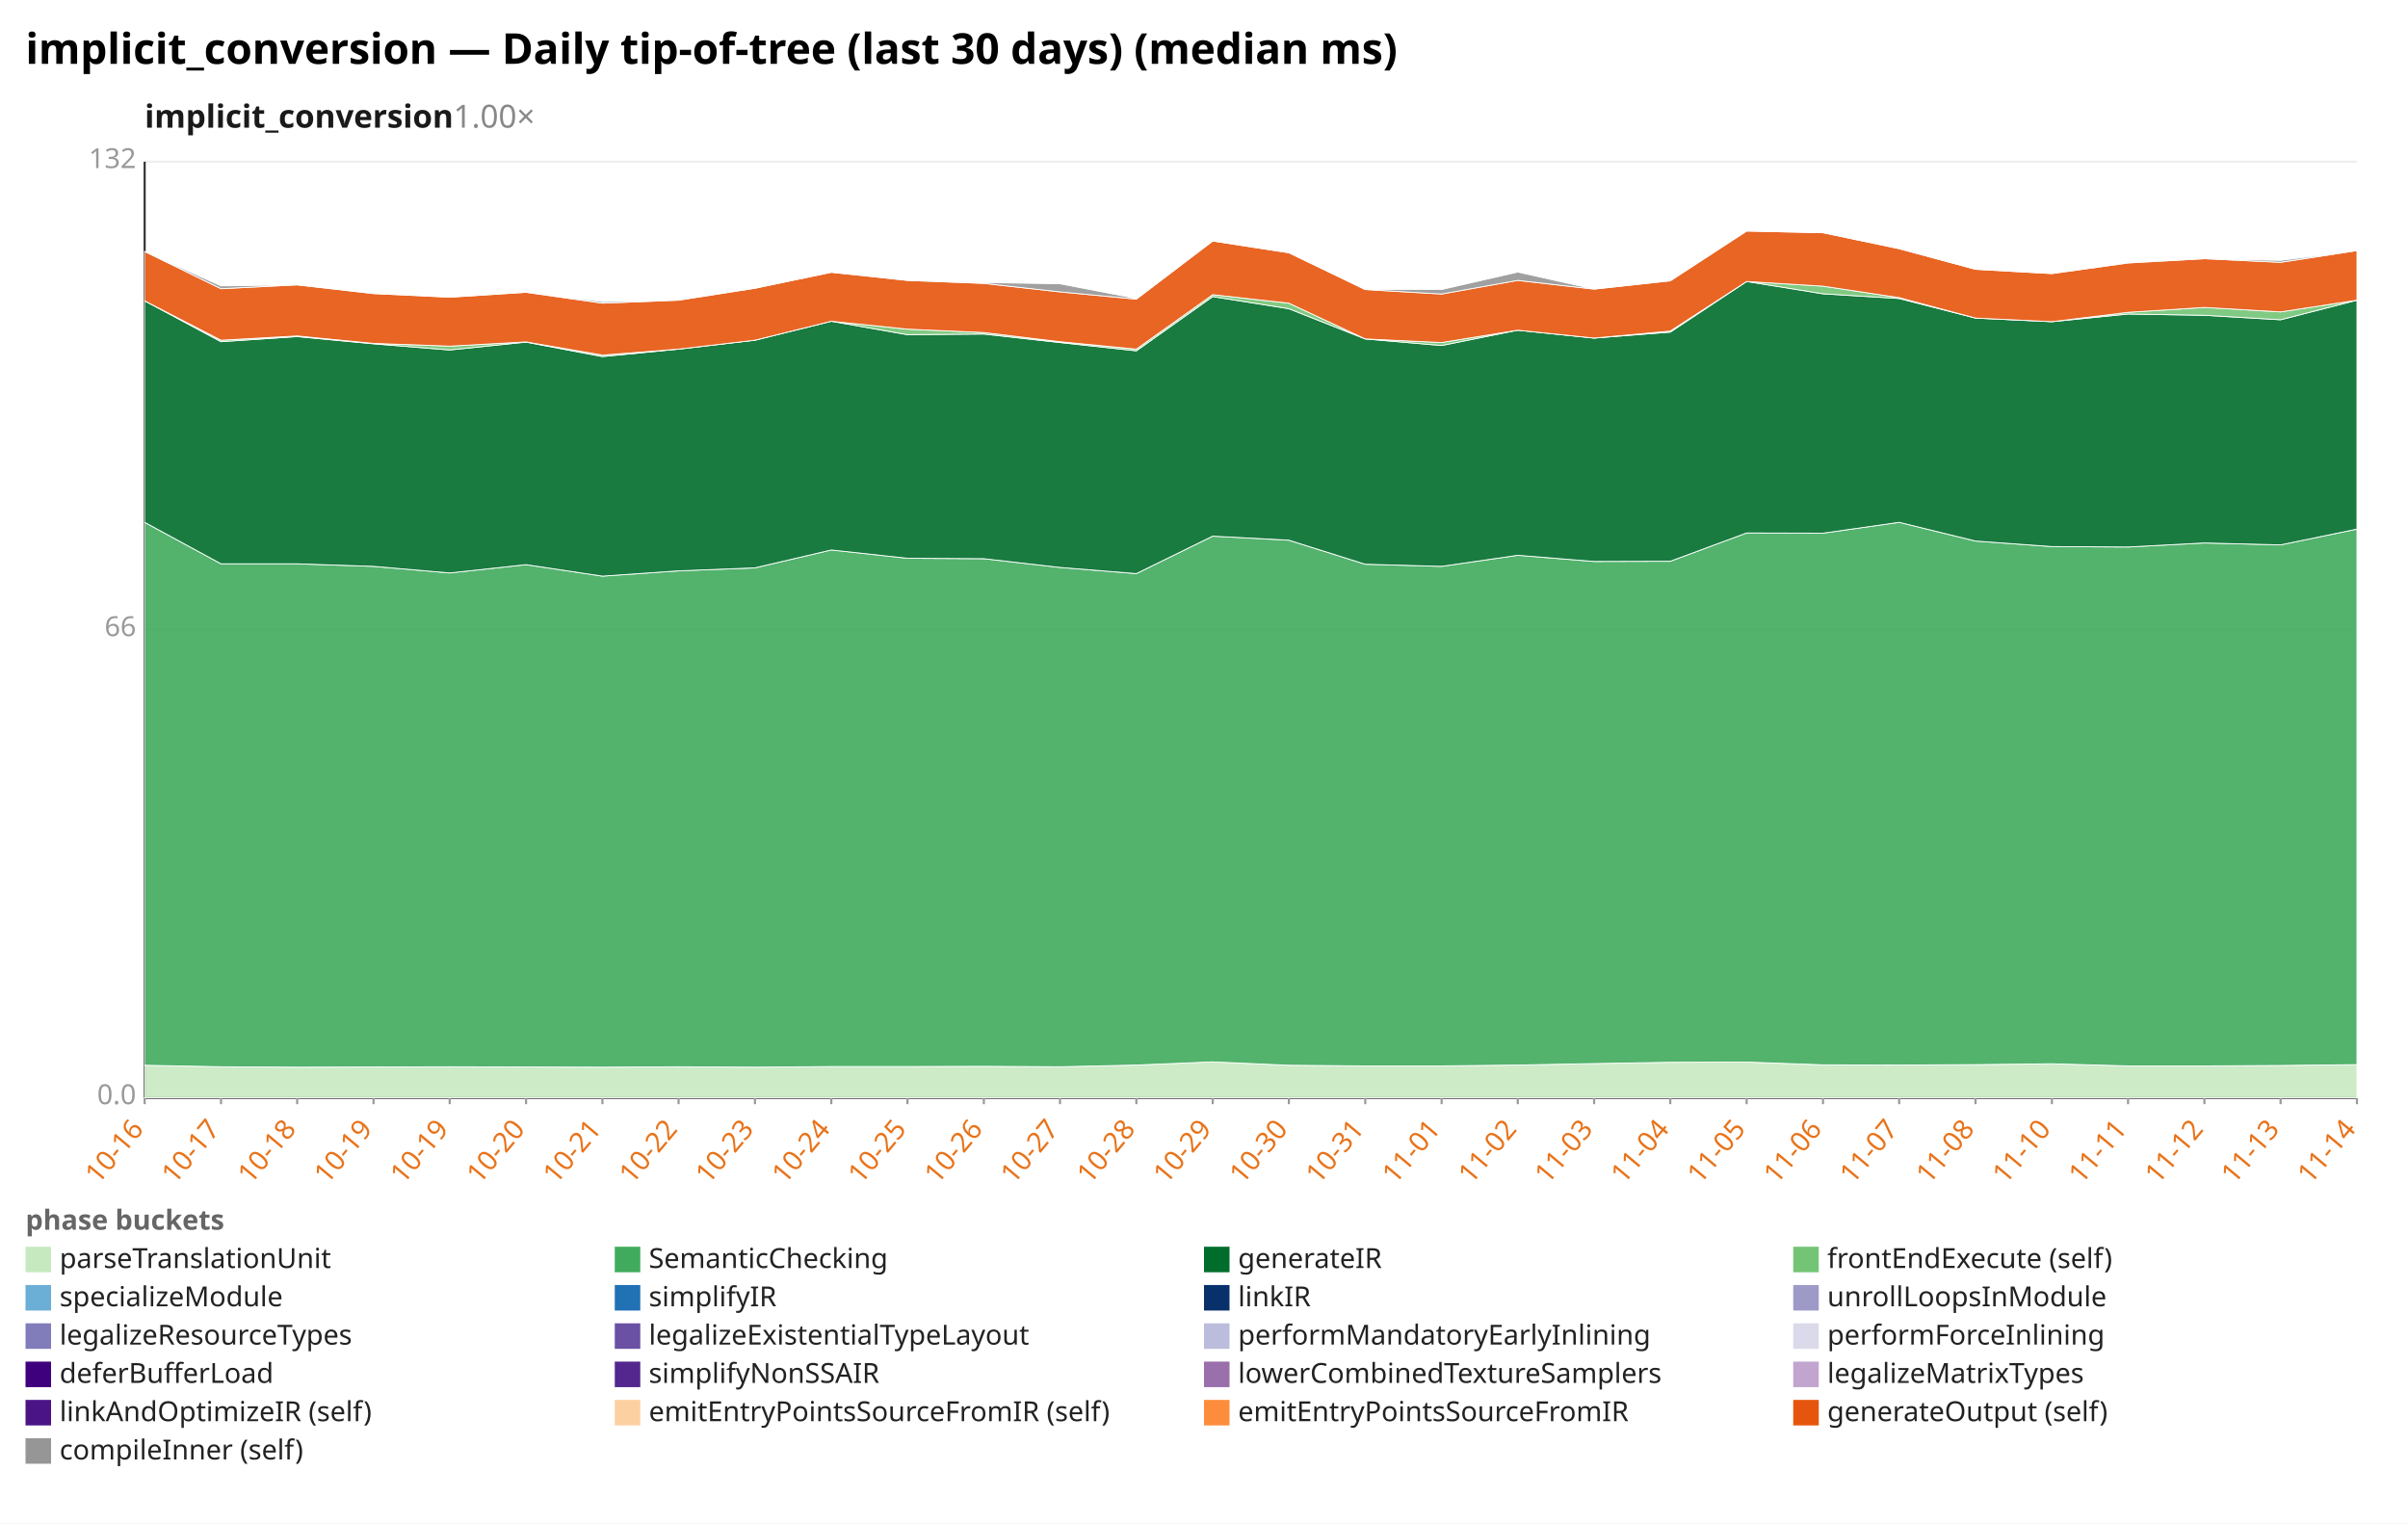
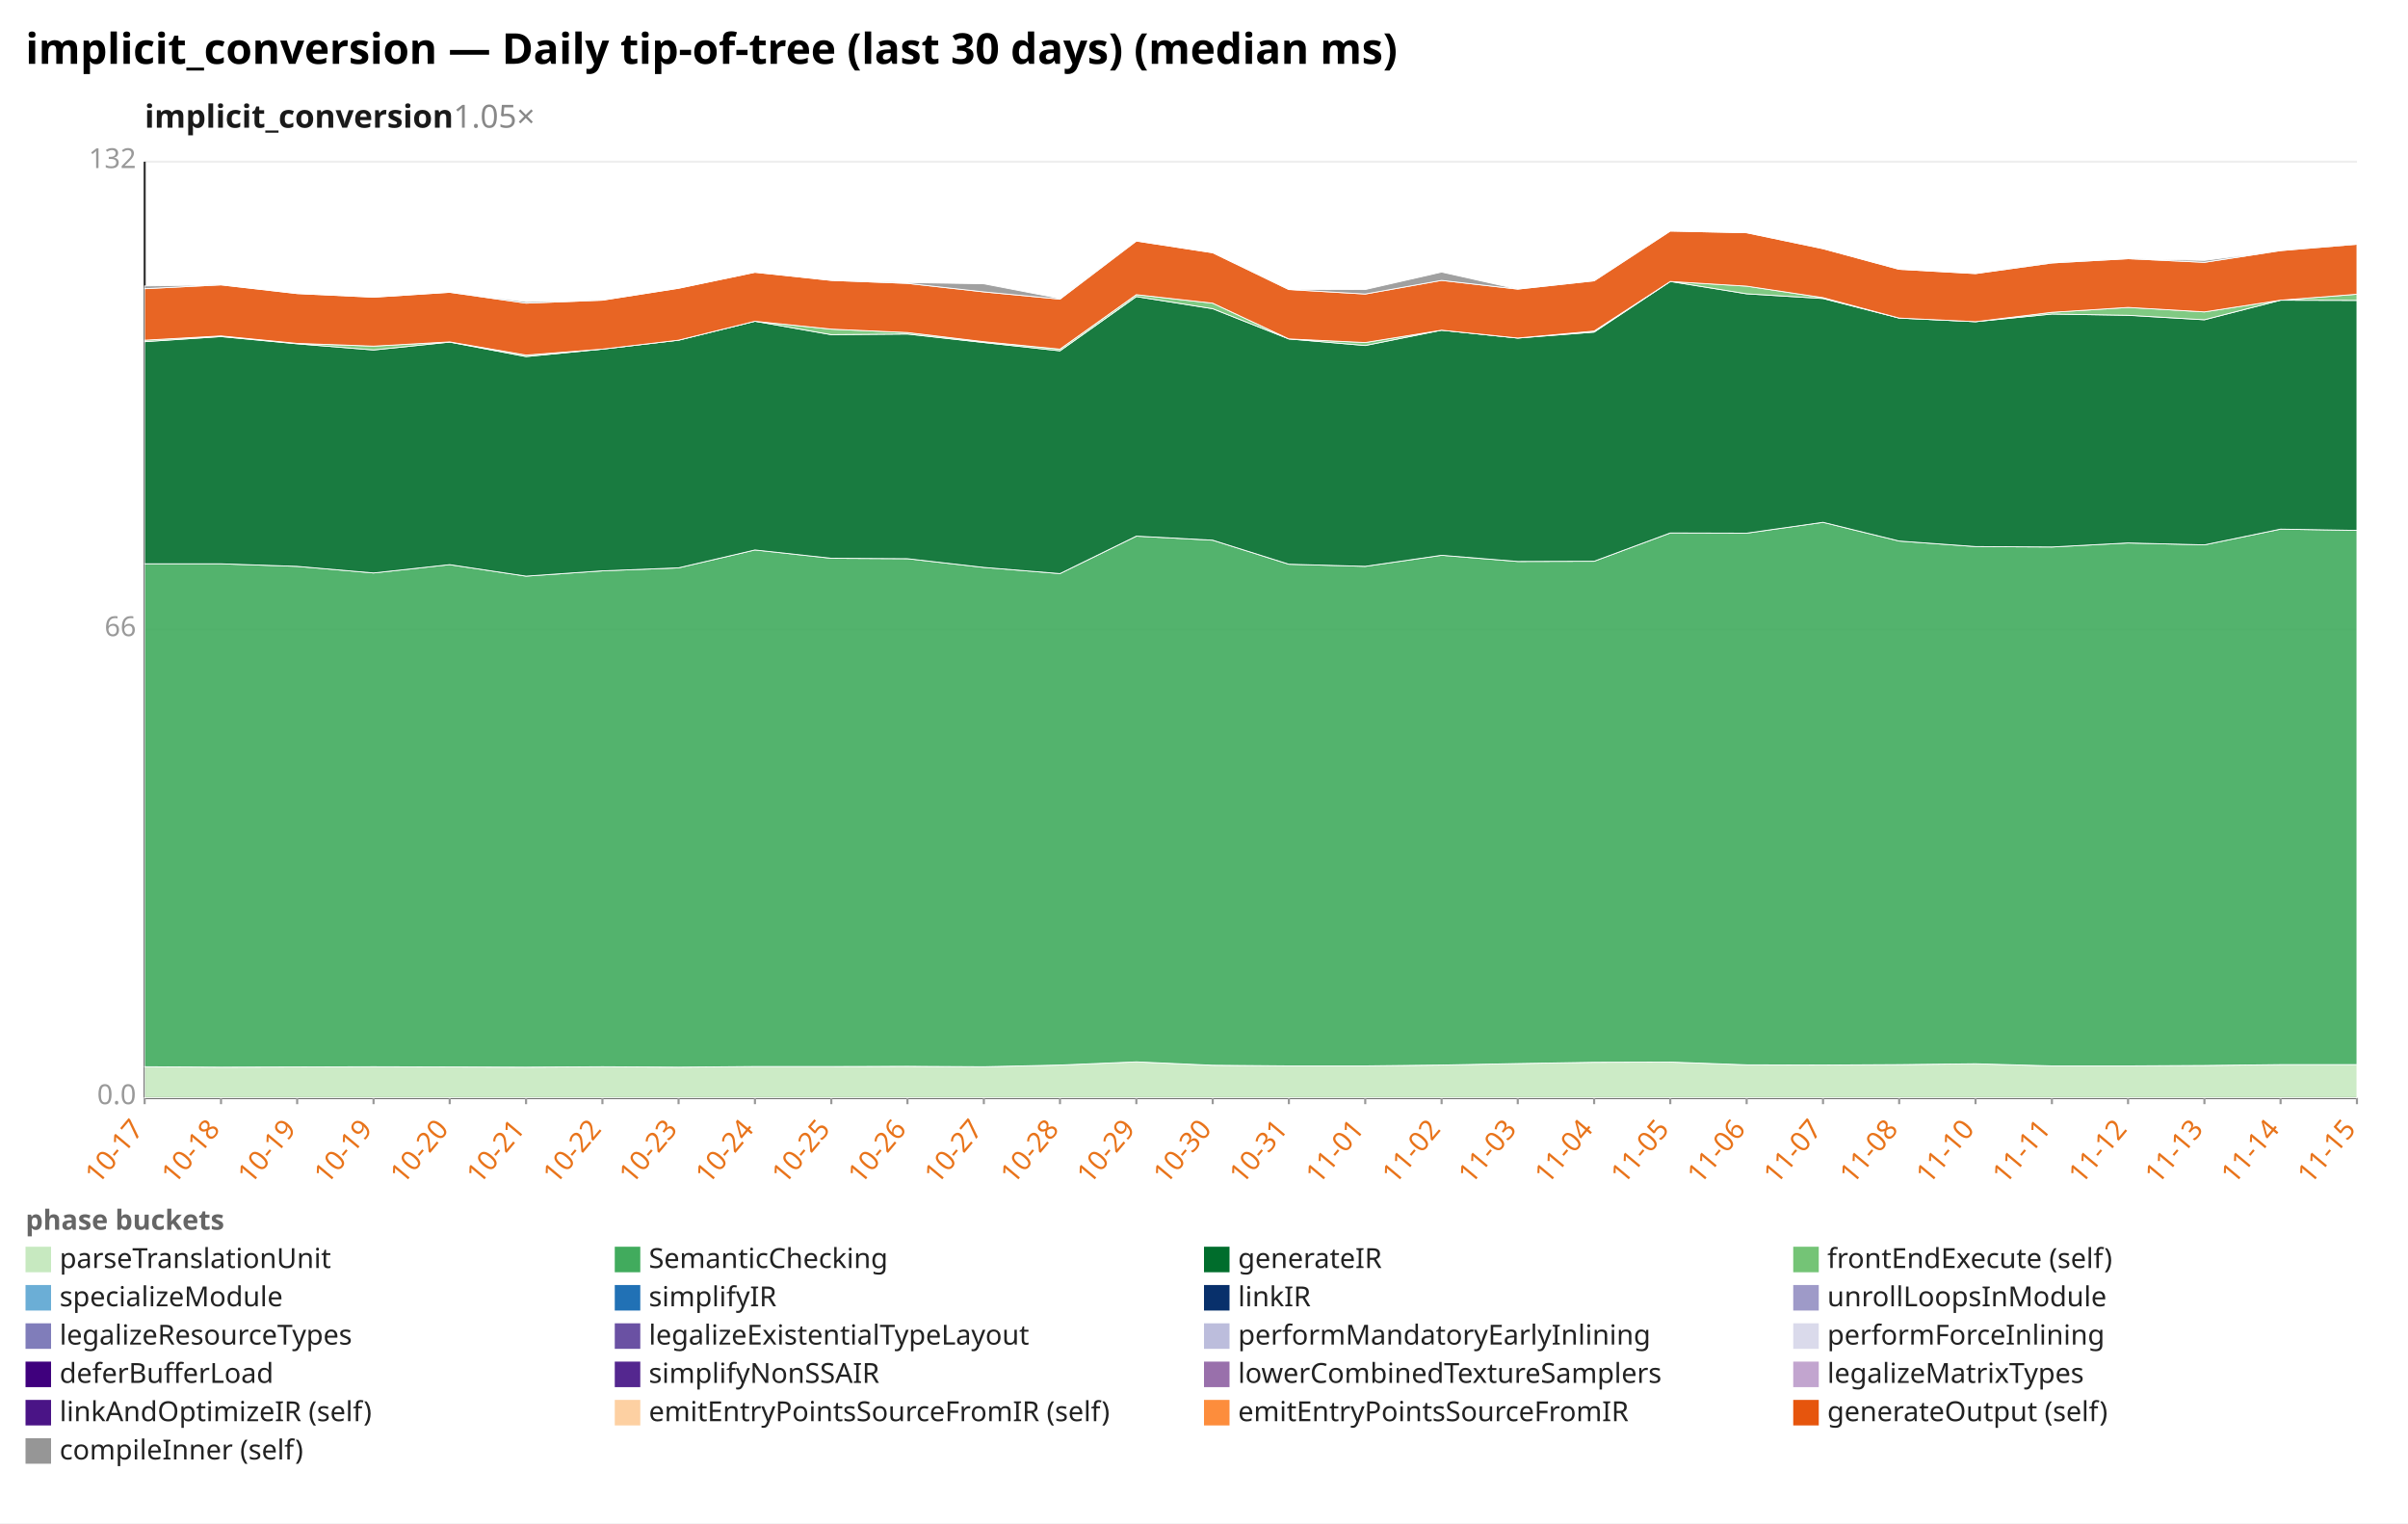
<svg xmlns="http://www.w3.org/2000/svg" width="1132" height="716" viewBox="0 0 1132 716" preserveAspectRatio="xMidYMid meet" font-family="sans-serif" font-size="13">
  <rect width="1132" height="716" fill="white" />
  <text x="12" y="30" font-size="20" font-weight="bold">implicit_conversion — Daily tip-of-tree (last 30 days) (median ms)</text>
-   <text x="68" y="60" font-size="15" font-weight="600" fill="#1a1a1a">implicit_conversion<tspan fill="#888" font-weight="400" text-decoration="none">  1.00×</tspan>
+   <text x="68" y="60" font-size="15" font-weight="600" fill="#1a1a1a">implicit_conversion<tspan fill="#888" font-weight="400" text-decoration="none">  1.05×</tspan>
  </text>
  <line x1="68.0" y1="516.0" x2="1108.0" y2="516.0" stroke="#eee" />
  <text x="64.0" y="519.0" text-anchor="end" fill="#999">0.0</text>
  <line x1="68.0" y1="296.0" x2="1108.0" y2="296.0" stroke="#eee" />
  <text x="64.0" y="299.0" text-anchor="end" fill="#999">66</text>
  <line x1="68.0" y1="76.0" x2="1108.0" y2="76.0" stroke="#eee" />
  <text x="64.0" y="79.0" text-anchor="end" fill="#999">132</text>
  <line x1="68.0" y1="76.0" x2="68.0" y2="516.0" stroke="#333" />
  <line x1="68.0" y1="516.0" x2="1108.0" y2="516.0" stroke="#333" />
  <line x1="68.0" y1="516.0" x2="68.0" y2="519.0" stroke="#999" />
-   <text x="68.0" y="531.0" text-anchor="end" fill="#e8731a" transform="rotate(-50 68.0 531.0)">10-16</text>
+   <text x="68.0" y="531.0" text-anchor="end" fill="#e8731a" transform="rotate(-50 68.0 531.0)">10-17</text>
  <line x1="103.9" y1="516.0" x2="103.9" y2="519.0" stroke="#999" />
-   <text x="103.9" y="531.0" text-anchor="end" fill="#e8731a" transform="rotate(-50 103.9 531.0)">10-17</text>
+   <text x="103.9" y="531.0" text-anchor="end" fill="#e8731a" transform="rotate(-50 103.9 531.0)">10-18</text>
  <line x1="139.7" y1="516.0" x2="139.7" y2="519.0" stroke="#999" />
-   <text x="139.7" y="531.0" text-anchor="end" fill="#e8731a" transform="rotate(-50 139.7 531.0)">10-18</text>
+   <text x="139.7" y="531.0" text-anchor="end" fill="#e8731a" transform="rotate(-50 139.7 531.0)">10-19</text>
  <line x1="175.6" y1="516.0" x2="175.6" y2="519.0" stroke="#999" />
  <text x="175.6" y="531.0" text-anchor="end" fill="#e8731a" transform="rotate(-50 175.6 531.0)">10-19</text>
  <line x1="211.4" y1="516.0" x2="211.4" y2="519.0" stroke="#999" />
-   <text x="211.4" y="531.0" text-anchor="end" fill="#e8731a" transform="rotate(-50 211.4 531.0)">10-19</text>
+   <text x="211.4" y="531.0" text-anchor="end" fill="#e8731a" transform="rotate(-50 211.4 531.0)">10-20</text>
  <line x1="247.3" y1="516.0" x2="247.3" y2="519.0" stroke="#999" />
-   <text x="247.3" y="531.0" text-anchor="end" fill="#e8731a" transform="rotate(-50 247.3 531.0)">10-20</text>
+   <text x="247.3" y="531.0" text-anchor="end" fill="#e8731a" transform="rotate(-50 247.3 531.0)">10-21</text>
  <line x1="283.2" y1="516.0" x2="283.2" y2="519.0" stroke="#999" />
-   <text x="283.2" y="531.0" text-anchor="end" fill="#e8731a" transform="rotate(-50 283.2 531.0)">10-21</text>
+   <text x="283.2" y="531.0" text-anchor="end" fill="#e8731a" transform="rotate(-50 283.2 531.0)">10-22</text>
  <line x1="319.0" y1="516.0" x2="319.0" y2="519.0" stroke="#999" />
-   <text x="319.0" y="531.0" text-anchor="end" fill="#e8731a" transform="rotate(-50 319.0 531.0)">10-22</text>
+   <text x="319.0" y="531.0" text-anchor="end" fill="#e8731a" transform="rotate(-50 319.0 531.0)">10-23</text>
  <line x1="354.9" y1="516.0" x2="354.9" y2="519.0" stroke="#999" />
-   <text x="354.9" y="531.0" text-anchor="end" fill="#e8731a" transform="rotate(-50 354.9 531.0)">10-23</text>
+   <text x="354.9" y="531.0" text-anchor="end" fill="#e8731a" transform="rotate(-50 354.9 531.0)">10-24</text>
  <line x1="390.8" y1="516.0" x2="390.8" y2="519.0" stroke="#999" />
-   <text x="390.8" y="531.0" text-anchor="end" fill="#e8731a" transform="rotate(-50 390.8 531.0)">10-24</text>
+   <text x="390.8" y="531.0" text-anchor="end" fill="#e8731a" transform="rotate(-50 390.8 531.0)">10-25</text>
  <line x1="426.6" y1="516.0" x2="426.6" y2="519.0" stroke="#999" />
-   <text x="426.6" y="531.0" text-anchor="end" fill="#e8731a" transform="rotate(-50 426.6 531.0)">10-25</text>
+   <text x="426.6" y="531.0" text-anchor="end" fill="#e8731a" transform="rotate(-50 426.6 531.0)">10-26</text>
  <line x1="462.5" y1="516.0" x2="462.5" y2="519.0" stroke="#999" />
-   <text x="462.5" y="531.0" text-anchor="end" fill="#e8731a" transform="rotate(-50 462.5 531.0)">10-26</text>
+   <text x="462.5" y="531.0" text-anchor="end" fill="#e8731a" transform="rotate(-50 462.5 531.0)">10-27</text>
  <line x1="498.3" y1="516.0" x2="498.3" y2="519.0" stroke="#999" />
-   <text x="498.3" y="531.0" text-anchor="end" fill="#e8731a" transform="rotate(-50 498.3 531.0)">10-27</text>
+   <text x="498.3" y="531.0" text-anchor="end" fill="#e8731a" transform="rotate(-50 498.3 531.0)">10-28</text>
  <line x1="534.2" y1="516.0" x2="534.2" y2="519.0" stroke="#999" />
-   <text x="534.2" y="531.0" text-anchor="end" fill="#e8731a" transform="rotate(-50 534.2 531.0)">10-28</text>
+   <text x="534.2" y="531.0" text-anchor="end" fill="#e8731a" transform="rotate(-50 534.2 531.0)">10-29</text>
  <line x1="570.1" y1="516.0" x2="570.1" y2="519.0" stroke="#999" />
-   <text x="570.1" y="531.0" text-anchor="end" fill="#e8731a" transform="rotate(-50 570.1 531.0)">10-29</text>
+   <text x="570.1" y="531.0" text-anchor="end" fill="#e8731a" transform="rotate(-50 570.1 531.0)">10-30</text>
  <line x1="605.9" y1="516.0" x2="605.9" y2="519.0" stroke="#999" />
-   <text x="605.9" y="531.0" text-anchor="end" fill="#e8731a" transform="rotate(-50 605.9 531.0)">10-30</text>
+   <text x="605.9" y="531.0" text-anchor="end" fill="#e8731a" transform="rotate(-50 605.9 531.0)">10-31</text>
  <line x1="641.8" y1="516.0" x2="641.8" y2="519.0" stroke="#999" />
-   <text x="641.8" y="531.0" text-anchor="end" fill="#e8731a" transform="rotate(-50 641.8 531.0)">10-31</text>
+   <text x="641.8" y="531.0" text-anchor="end" fill="#e8731a" transform="rotate(-50 641.8 531.0)">11-01</text>
  <line x1="677.7" y1="516.0" x2="677.7" y2="519.0" stroke="#999" />
-   <text x="677.7" y="531.0" text-anchor="end" fill="#e8731a" transform="rotate(-50 677.7 531.0)">11-01</text>
+   <text x="677.7" y="531.0" text-anchor="end" fill="#e8731a" transform="rotate(-50 677.7 531.0)">11-02</text>
  <line x1="713.5" y1="516.0" x2="713.5" y2="519.0" stroke="#999" />
-   <text x="713.5" y="531.0" text-anchor="end" fill="#e8731a" transform="rotate(-50 713.5 531.0)">11-02</text>
+   <text x="713.5" y="531.0" text-anchor="end" fill="#e8731a" transform="rotate(-50 713.5 531.0)">11-03</text>
  <line x1="749.4" y1="516.0" x2="749.4" y2="519.0" stroke="#999" />
-   <text x="749.4" y="531.0" text-anchor="end" fill="#e8731a" transform="rotate(-50 749.4 531.0)">11-03</text>
+   <text x="749.4" y="531.0" text-anchor="end" fill="#e8731a" transform="rotate(-50 749.4 531.0)">11-04</text>
  <line x1="785.2" y1="516.0" x2="785.2" y2="519.0" stroke="#999" />
-   <text x="785.2" y="531.0" text-anchor="end" fill="#e8731a" transform="rotate(-50 785.2 531.0)">11-04</text>
+   <text x="785.2" y="531.0" text-anchor="end" fill="#e8731a" transform="rotate(-50 785.2 531.0)">11-05</text>
  <line x1="821.1" y1="516.0" x2="821.1" y2="519.0" stroke="#999" />
-   <text x="821.1" y="531.0" text-anchor="end" fill="#e8731a" transform="rotate(-50 821.1 531.0)">11-05</text>
+   <text x="821.1" y="531.0" text-anchor="end" fill="#e8731a" transform="rotate(-50 821.1 531.0)">11-06</text>
  <line x1="857.0" y1="516.0" x2="857.0" y2="519.0" stroke="#999" />
-   <text x="857.0" y="531.0" text-anchor="end" fill="#e8731a" transform="rotate(-50 857.0 531.0)">11-06</text>
+   <text x="857.0" y="531.0" text-anchor="end" fill="#e8731a" transform="rotate(-50 857.0 531.0)">11-07</text>
  <line x1="892.8" y1="516.0" x2="892.8" y2="519.0" stroke="#999" />
-   <text x="892.8" y="531.0" text-anchor="end" fill="#e8731a" transform="rotate(-50 892.8 531.0)">11-07</text>
+   <text x="892.8" y="531.0" text-anchor="end" fill="#e8731a" transform="rotate(-50 892.8 531.0)">11-08</text>
  <line x1="928.7" y1="516.0" x2="928.7" y2="519.0" stroke="#999" />
-   <text x="928.7" y="531.0" text-anchor="end" fill="#e8731a" transform="rotate(-50 928.7 531.0)">11-08</text>
+   <text x="928.7" y="531.0" text-anchor="end" fill="#e8731a" transform="rotate(-50 928.7 531.0)">11-10</text>
  <line x1="964.6" y1="516.0" x2="964.6" y2="519.0" stroke="#999" />
-   <text x="964.6" y="531.0" text-anchor="end" fill="#e8731a" transform="rotate(-50 964.6 531.0)">11-10</text>
+   <text x="964.6" y="531.0" text-anchor="end" fill="#e8731a" transform="rotate(-50 964.6 531.0)">11-11</text>
  <line x1="1000.4" y1="516.0" x2="1000.4" y2="519.0" stroke="#999" />
-   <text x="1000.4" y="531.0" text-anchor="end" fill="#e8731a" transform="rotate(-50 1000.4 531.0)">11-11</text>
+   <text x="1000.4" y="531.0" text-anchor="end" fill="#e8731a" transform="rotate(-50 1000.4 531.0)">11-12</text>
  <line x1="1036.3" y1="516.0" x2="1036.3" y2="519.0" stroke="#999" />
-   <text x="1036.3" y="531.0" text-anchor="end" fill="#e8731a" transform="rotate(-50 1036.3 531.0)">11-12</text>
+   <text x="1036.3" y="531.0" text-anchor="end" fill="#e8731a" transform="rotate(-50 1036.3 531.0)">11-13</text>
  <line x1="1072.1" y1="516.0" x2="1072.1" y2="519.0" stroke="#999" />
-   <text x="1072.1" y="531.0" text-anchor="end" fill="#e8731a" transform="rotate(-50 1072.1 531.0)">11-13</text>
+   <text x="1072.1" y="531.0" text-anchor="end" fill="#e8731a" transform="rotate(-50 1072.1 531.0)">11-14</text>
  <line x1="1108.0" y1="516.0" x2="1108.0" y2="519.0" stroke="#999" />
-   <text x="1108.0" y="531.0" text-anchor="end" fill="#e8731a" transform="rotate(-50 1108.0 531.0)">11-14</text>
-   <polygon points="68.0,500.7 103.9,501.4 139.7,501.6 175.6,501.5 211.4,501.4 247.3,501.5 283.2,501.6 319.0,501.4 354.9,501.6 390.8,501.3 426.6,501.3 462.5,501.2 498.3,501.4 534.2,500.6 570.1,499.1 605.9,500.7 641.8,501.0 677.7,501.0 713.5,500.6 749.4,499.9 785.2,499.3 821.1,499.2 857.0,500.5 892.8,500.6 928.7,500.4 964.6,500.0 1000.4,501.0 1036.3,501.0 1072.1,500.8 1108.0,500.4 1108.0,516.0 1072.1,516.0 1036.3,516.0 1000.4,516.0 964.6,516.0 928.7,516.0 892.8,516.0 857.0,516.0 821.1,516.0 785.2,516.0 749.4,516.0 713.5,516.0 677.7,516.0 641.8,516.0 605.9,516.0 570.1,516.0 534.2,516.0 498.3,516.0 462.5,516.0 426.6,516.0 390.8,516.0 354.9,516.0 319.0,516.0 283.2,516.0 247.3,516.0 211.4,516.0 175.6,516.0 139.7,516.0 103.9,516.0 68.0,516.0" fill="#c7e9c0" fill-opacity="0.9" stroke="#fff" stroke-width="0.4" />
-   <polygon points="68.0,245.5 103.9,265.0 139.7,265.0 175.6,266.2 211.4,269.3 247.3,265.4 283.2,270.8 319.0,268.3 354.9,266.9 390.8,258.5 426.6,262.4 462.5,262.6 498.3,266.7 534.2,269.6 570.1,252.0 605.9,253.9 641.8,265.2 677.7,266.2 713.5,261.0 749.4,263.9 785.2,263.8 821.1,250.5 857.0,250.6 892.8,245.5 928.7,254.3 964.6,256.9 1000.4,257.1 1036.3,255.2 1072.1,256.1 1108.0,248.7 1108.0,500.4 1072.1,500.8 1036.3,501.0 1000.4,501.0 964.6,500.0 928.7,500.4 892.8,500.6 857.0,500.5 821.1,499.2 785.2,499.3 749.4,499.9 713.5,500.6 677.7,501.0 641.8,501.0 605.9,500.7 570.1,499.1 534.2,500.6 498.3,501.4 462.5,501.2 426.6,501.3 390.8,501.3 354.9,501.6 319.0,501.4 283.2,501.6 247.3,501.5 211.4,501.4 175.6,501.5 139.7,501.6 103.9,501.4 68.0,500.7" fill="#41ab5d" fill-opacity="0.9" stroke="#fff" stroke-width="0.4" />
-   <polygon points="68.0,141.4 103.9,160.6 139.7,158.2 175.6,161.6 211.4,164.5 247.3,160.8 283.2,167.6 319.0,164.1 354.9,159.9 390.8,151.0 426.6,157.3 462.5,157.0 498.3,161.0 534.2,164.9 570.1,139.4 605.9,145.1 641.8,159.3 677.7,162.4 713.5,155.2 749.4,158.9 785.2,156.1 821.1,132.3 857.0,138.1 892.8,140.3 928.7,149.5 964.6,151.2 1000.4,147.6 1036.3,148.2 1072.1,150.3 1108.0,141.1 1108.0,248.7 1072.1,256.1 1036.3,255.2 1000.4,257.1 964.6,256.9 928.7,254.3 892.8,245.5 857.0,250.6 821.1,250.5 785.2,263.8 749.4,263.9 713.5,261.0 677.7,266.2 641.8,265.2 605.9,253.9 570.1,252.0 534.2,269.6 498.3,266.7 462.5,262.6 426.6,262.4 390.8,258.5 354.9,266.9 319.0,268.3 283.2,270.8 247.3,265.4 211.4,269.3 175.6,266.2 139.7,265.0 103.9,265.0 68.0,245.5" fill="#006d2c" fill-opacity="0.9" stroke="#fff" stroke-width="0.4" />
-   <polygon points="68.0,141.4 103.9,159.9 139.7,157.9 175.6,161.4 211.4,162.7 247.3,160.7 283.2,166.9 319.0,164.1 354.9,159.9 390.8,151.0 426.6,154.7 462.5,156.3 498.3,160.6 534.2,164.1 570.1,138.5 605.9,142.5 641.8,159.3 677.7,161.0 713.5,155.2 749.4,158.9 785.2,155.6 821.1,132.3 857.0,134.5 892.8,139.9 928.7,149.5 964.6,151.2 1000.4,146.8 1036.3,144.5 1072.1,146.6 1108.0,141.1 1108.0,141.1 1072.1,150.3 1036.3,148.2 1000.4,147.6 964.6,151.2 928.7,149.5 892.8,140.3 857.0,138.1 821.1,132.3 785.2,156.1 749.4,158.9 713.5,155.2 677.7,162.4 641.8,159.3 605.9,145.1 570.1,139.4 534.2,164.9 498.3,161.0 462.5,157.0 426.6,157.3 390.8,151.0 354.9,159.9 319.0,164.1 283.2,167.6 247.3,160.8 211.4,164.5 175.6,161.6 139.7,158.2 103.9,160.6 68.0,141.4" fill="#74c476" fill-opacity="0.9" stroke="#fff" stroke-width="0.4" />
-   <polygon points="68.0,118.2 103.9,135.7 139.7,133.9 175.6,138.0 211.4,139.7 247.3,137.4 283.2,142.5 319.0,141.1 354.9,135.5 390.8,128.0 426.6,131.8 462.5,133.2 498.3,137.2 534.2,140.6 570.1,113.3 605.9,118.8 641.8,136.1 677.7,138.2 713.5,131.8 749.4,135.9 785.2,132.0 821.1,108.6 857.0,109.4 892.8,116.9 928.7,126.6 964.6,128.6 1000.4,123.6 1036.3,121.6 1072.1,123.3 1108.0,117.8 1108.0,141.1 1072.1,146.6 1036.3,144.5 1000.4,146.8 964.6,151.2 928.7,149.5 892.8,139.9 857.0,134.5 821.1,132.3 785.2,155.6 749.4,158.9 713.5,155.2 677.7,161.0 641.8,159.3 605.9,142.5 570.1,138.5 534.2,164.1 498.3,160.6 462.5,156.3 426.6,154.7 390.8,151.0 354.9,159.9 319.0,164.1 283.2,166.9 247.3,160.7 211.4,162.7 175.6,161.4 139.7,157.9 103.9,159.9 68.0,141.4" fill="#e6550d" fill-opacity="0.9" stroke="#fff" stroke-width="0.4" />
-   <polygon points="68.0,118.2 103.9,134.4 139.7,133.9 175.6,138.0 211.4,139.7 247.3,137.4 283.2,141.8 319.0,141.1 354.9,135.5 390.8,128.0 426.6,131.8 462.5,132.8 498.3,133.4 534.2,140.3 570.1,113.3 605.9,118.8 641.8,136.0 677.7,136.1 713.5,127.9 749.4,135.9 785.2,131.9 821.1,108.6 857.0,109.4 892.8,116.9 928.7,126.6 964.6,128.6 1000.4,123.4 1036.3,121.6 1072.1,122.4 1108.0,117.8 1108.0,117.8 1072.1,123.3 1036.3,121.6 1000.4,123.6 964.6,128.6 928.7,126.6 892.8,116.9 857.0,109.4 821.1,108.6 785.2,132.0 749.4,135.9 713.5,131.8 677.7,138.2 641.8,136.1 605.9,118.8 570.1,113.3 534.2,140.6 498.3,137.2 462.5,133.2 426.6,131.8 390.8,128.0 354.9,135.5 319.0,141.1 283.2,142.5 247.3,137.4 211.4,139.7 175.6,138.0 139.7,133.9 103.9,135.7 68.0,118.2" fill="#969696" fill-opacity="0.9" stroke="#fff" stroke-width="0.4" />
+   <text x="1108.0" y="531.0" text-anchor="end" fill="#e8731a" transform="rotate(-50 1108.0 531.0)">11-15</text>
+   <polygon points="68.0,501.4 103.9,501.6 139.7,501.5 175.6,501.4 211.4,501.5 247.3,501.6 283.2,501.4 319.0,501.6 354.9,501.3 390.8,501.3 426.6,501.2 462.5,501.4 498.3,500.6 534.2,499.1 570.1,500.7 605.9,501.0 641.8,501.0 677.7,500.6 713.5,499.9 749.4,499.3 785.2,499.2 821.1,500.5 857.0,500.6 892.8,500.4 928.7,500.0 964.6,501.0 1000.4,501.0 1036.3,500.8 1072.1,500.4 1108.0,500.4 1108.0,516.0 1072.1,516.0 1036.3,516.0 1000.4,516.0 964.6,516.0 928.7,516.0 892.8,516.0 857.0,516.0 821.1,516.0 785.2,516.0 749.4,516.0 713.5,516.0 677.7,516.0 641.8,516.0 605.9,516.0 570.1,516.0 534.2,516.0 498.3,516.0 462.5,516.0 426.6,516.0 390.8,516.0 354.9,516.0 319.0,516.0 283.2,516.0 247.3,516.0 211.4,516.0 175.6,516.0 139.7,516.0 103.9,516.0 68.0,516.0" fill="#c7e9c0" fill-opacity="0.9" stroke="#fff" stroke-width="0.4" />
+   <polygon points="68.0,265.0 103.9,265.0 139.7,266.2 175.6,269.3 211.4,265.4 247.3,270.8 283.2,268.3 319.0,266.9 354.9,258.5 390.8,262.4 426.6,262.6 462.5,266.7 498.3,269.6 534.2,252.0 570.1,253.9 605.9,265.2 641.8,266.2 677.7,261.0 713.5,263.9 749.4,263.8 785.2,250.5 821.1,250.6 857.0,245.5 892.8,254.3 928.7,256.9 964.6,257.1 1000.4,255.2 1036.3,256.1 1072.1,248.7 1108.0,249.3 1108.0,500.4 1072.1,500.4 1036.3,500.8 1000.4,501.0 964.6,501.0 928.7,500.0 892.8,500.4 857.0,500.6 821.1,500.5 785.2,499.2 749.4,499.3 713.5,499.9 677.7,500.6 641.8,501.0 605.9,501.0 570.1,500.7 534.2,499.1 498.3,500.6 462.5,501.4 426.6,501.2 390.8,501.3 354.9,501.3 319.0,501.6 283.2,501.4 247.3,501.6 211.4,501.5 175.6,501.4 139.7,501.5 103.9,501.6 68.0,501.4" fill="#41ab5d" fill-opacity="0.9" stroke="#fff" stroke-width="0.4" />
+   <polygon points="68.0,160.6 103.9,158.2 139.7,161.6 175.6,164.5 211.4,160.8 247.3,167.6 283.2,164.1 319.0,159.9 354.9,151.0 390.8,157.3 426.6,157.0 462.5,161.0 498.3,164.9 534.2,139.4 570.1,145.1 605.9,159.3 641.8,162.4 677.7,155.2 713.5,158.9 749.4,156.1 785.2,132.3 821.1,138.1 857.0,140.3 892.8,149.5 928.7,151.2 964.6,147.6 1000.4,148.2 1036.3,150.3 1072.1,141.1 1108.0,141.2 1108.0,249.3 1072.1,248.7 1036.3,256.1 1000.4,255.2 964.6,257.1 928.7,256.9 892.8,254.3 857.0,245.5 821.1,250.6 785.2,250.5 749.4,263.8 713.5,263.9 677.7,261.0 641.8,266.2 605.9,265.2 570.1,253.9 534.2,252.0 498.3,269.6 462.5,266.7 426.6,262.6 390.8,262.4 354.9,258.5 319.0,266.9 283.2,268.3 247.3,270.8 211.4,265.4 175.6,269.3 139.7,266.2 103.9,265.0 68.0,265.0" fill="#006d2c" fill-opacity="0.9" stroke="#fff" stroke-width="0.4" />
+   <polygon points="68.0,159.9 103.9,157.9 139.7,161.4 175.6,162.7 211.4,160.7 247.3,166.9 283.2,164.1 319.0,159.9 354.9,151.0 390.8,154.7 426.6,156.3 462.5,160.6 498.3,164.1 534.2,138.5 570.1,142.5 605.9,159.3 641.8,161.0 677.7,155.2 713.5,158.9 749.4,155.6 785.2,132.3 821.1,134.5 857.0,139.9 892.8,149.5 928.7,151.2 964.6,146.8 1000.4,144.5 1036.3,146.6 1072.1,141.1 1108.0,138.3 1108.0,141.2 1072.1,141.1 1036.3,150.3 1000.4,148.2 964.6,147.6 928.7,151.2 892.8,149.5 857.0,140.3 821.1,138.1 785.2,132.3 749.4,156.1 713.5,158.9 677.7,155.2 641.8,162.4 605.9,159.3 570.1,145.1 534.2,139.4 498.3,164.9 462.5,161.0 426.6,157.0 390.8,157.3 354.9,151.0 319.0,159.9 283.2,164.1 247.3,167.6 211.4,160.8 175.6,164.5 139.7,161.6 103.9,158.2 68.0,160.6" fill="#74c476" fill-opacity="0.9" stroke="#fff" stroke-width="0.4" />
+   <polygon points="68.0,135.7 103.9,133.9 139.7,138.0 175.6,139.7 211.4,137.4 247.3,142.5 283.2,141.1 319.0,135.5 354.9,128.0 390.8,131.8 426.6,133.2 462.5,137.2 498.3,140.6 534.2,113.3 570.1,118.8 605.9,136.1 641.8,138.2 677.7,131.8 713.5,135.9 749.4,132.0 785.2,108.6 821.1,109.4 857.0,116.9 892.8,126.6 928.7,128.6 964.6,123.6 1000.4,121.6 1036.3,123.3 1072.1,117.8 1108.0,114.8 1108.0,138.3 1072.1,141.1 1036.3,146.6 1000.4,144.5 964.6,146.8 928.7,151.2 892.8,149.5 857.0,139.9 821.1,134.5 785.2,132.3 749.4,155.6 713.5,158.9 677.7,155.2 641.8,161.0 605.9,159.3 570.1,142.5 534.2,138.5 498.3,164.1 462.5,160.6 426.6,156.3 390.8,154.7 354.9,151.0 319.0,159.9 283.2,164.1 247.3,166.9 211.4,160.7 175.6,162.7 139.7,161.4 103.9,157.9 68.0,159.9" fill="#e6550d" fill-opacity="0.9" stroke="#fff" stroke-width="0.4" />
+   <polygon points="68.0,134.4 103.9,133.9 139.7,138.0 175.6,139.7 211.4,137.4 247.3,141.8 283.2,141.1 319.0,135.5 354.9,128.0 390.8,131.8 426.6,132.8 462.5,133.4 498.3,140.3 534.2,113.3 570.1,118.8 605.9,136.0 641.8,136.1 677.7,127.9 713.5,135.9 749.4,131.9 785.2,108.6 821.1,109.4 857.0,116.9 892.8,126.6 928.7,128.6 964.6,123.4 1000.4,121.6 1036.3,122.4 1072.1,117.8 1108.0,114.5 1108.0,114.8 1072.1,117.8 1036.3,123.3 1000.4,121.6 964.6,123.6 928.7,128.6 892.8,126.6 857.0,116.9 821.1,109.4 785.2,108.6 749.4,132.0 713.5,135.9 677.7,131.8 641.8,138.2 605.9,136.1 570.1,118.8 534.2,113.3 498.3,140.6 462.5,137.2 426.6,133.2 390.8,131.8 354.9,128.0 319.0,135.5 283.2,141.1 247.3,142.5 211.4,137.4 175.6,139.7 139.7,138.0 103.9,133.9 68.0,135.7" fill="#969696" fill-opacity="0.9" stroke="#fff" stroke-width="0.4" />
  <text x="12" y="578" fill="#666" font-weight="600">phase buckets</text>
  <rect x="12" y="586" width="12" height="12" fill="#c7e9c0" />
  <text x="28" y="596" fill="#222">parseTranslationUnit</text>
  <rect x="289" y="586" width="12" height="12" fill="#41ab5d" />
  <text x="305" y="596" fill="#222">SemanticChecking</text>
  <rect x="566" y="586" width="12" height="12" fill="#006d2c" />
  <text x="582" y="596" fill="#222">generateIR</text>
  <rect x="843" y="586" width="12" height="12" fill="#74c476" />
  <text x="859" y="596" fill="#222">frontEndExecute (self)</text>
  <rect x="12" y="604" width="12" height="12" fill="#6baed6" />
  <text x="28" y="614" fill="#222">specializeModule</text>
  <rect x="289" y="604" width="12" height="12" fill="#2171b5" />
  <text x="305" y="614" fill="#222">simplifyIR</text>
  <rect x="566" y="604" width="12" height="12" fill="#08306b" />
  <text x="582" y="614" fill="#222">linkIR</text>
  <rect x="843" y="604" width="12" height="12" fill="#9e9ac8" />
  <text x="859" y="614" fill="#222">unrollLoopsInModule</text>
  <rect x="12" y="622" width="12" height="12" fill="#807dba" />
  <text x="28" y="632" fill="#222">legalizeResourceTypes</text>
  <rect x="289" y="622" width="12" height="12" fill="#6a51a3" />
  <text x="305" y="632" fill="#222">legalizeExistentialTypeLayout</text>
  <rect x="566" y="622" width="12" height="12" fill="#bcbddc" />
  <text x="582" y="632" fill="#222">performMandatoryEarlyInlining</text>
  <rect x="843" y="622" width="12" height="12" fill="#dadaeb" />
  <text x="859" y="632" fill="#222">performForceInlining</text>
  <rect x="12" y="640" width="12" height="12" fill="#3f007d" />
  <text x="28" y="650" fill="#222">deferBufferLoad</text>
  <rect x="289" y="640" width="12" height="12" fill="#54278f" />
  <text x="305" y="650" fill="#222">simplifyNonSSAIR</text>
  <rect x="566" y="640" width="12" height="12" fill="#9970ab" />
  <text x="582" y="650" fill="#222">lowerCombinedTextureSamplers</text>
  <rect x="843" y="640" width="12" height="12" fill="#c2a5cf" />
  <text x="859" y="650" fill="#222">legalizeMatrixTypes</text>
  <rect x="12" y="658" width="12" height="12" fill="#4a1486" />
  <text x="28" y="668" fill="#222">linkAndOptimizeIR (self)</text>
  <rect x="289" y="658" width="12" height="12" fill="#fdd0a2" />
  <text x="305" y="668" fill="#222">emitEntryPointsSourceFromIR (self)</text>
  <rect x="566" y="658" width="12" height="12" fill="#fd8d3c" />
  <text x="582" y="668" fill="#222">emitEntryPointsSourceFromIR</text>
  <rect x="843" y="658" width="12" height="12" fill="#e6550d" />
  <text x="859" y="668" fill="#222">generateOutput (self)</text>
  <rect x="12" y="676" width="12" height="12" fill="#969696" />
  <text x="28" y="686" fill="#222">compileInner (self)</text>
</svg>
